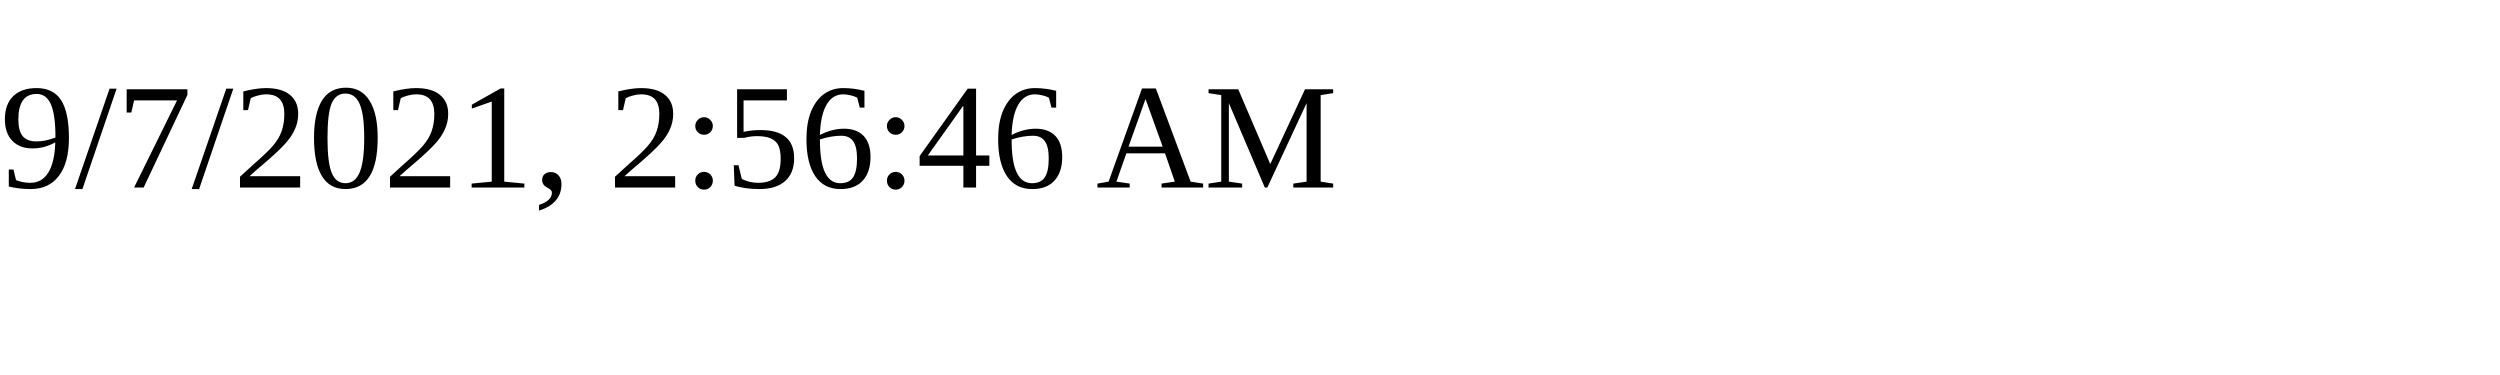
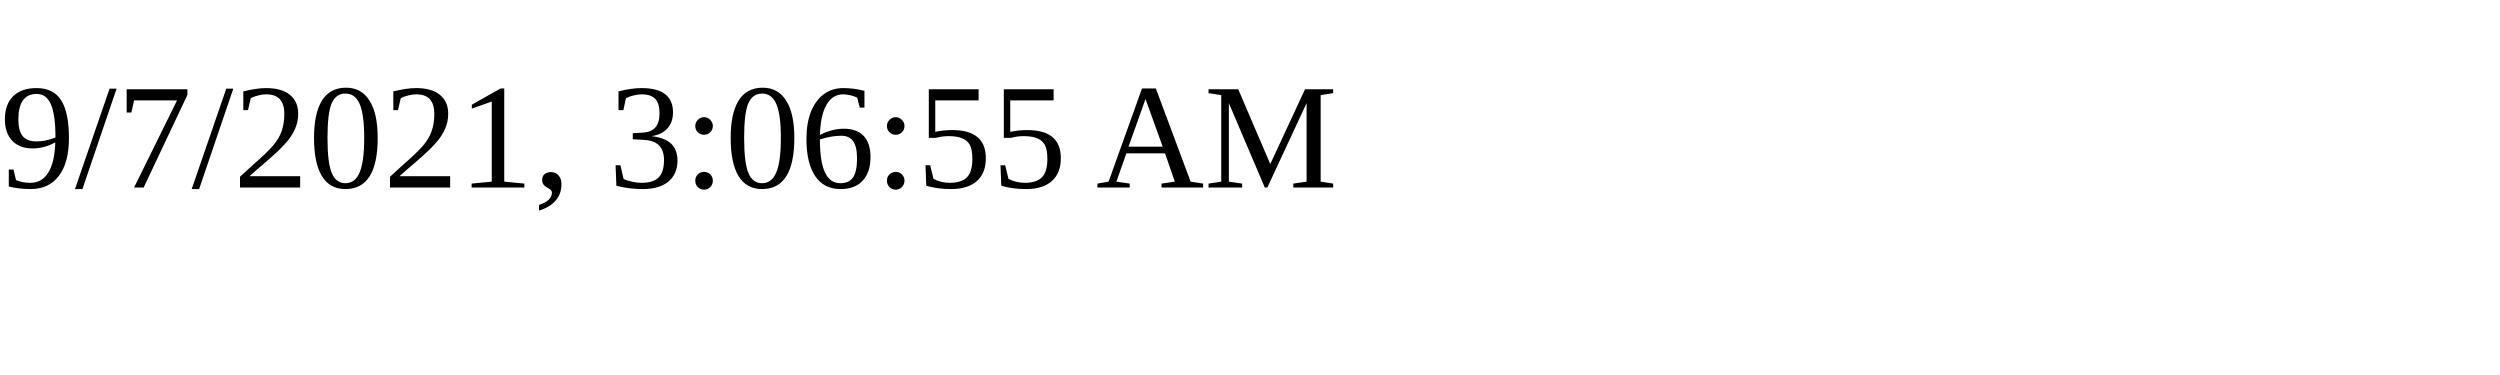
<svg xmlns="http://www.w3.org/2000/svg" height="30" width="200">
-   <text x="0" y="15">9/7/2021, 2:56:46 AM</text>
+   <text x="0" y="15">9/7/2021, 3:06:55 AM</text>
</svg>
